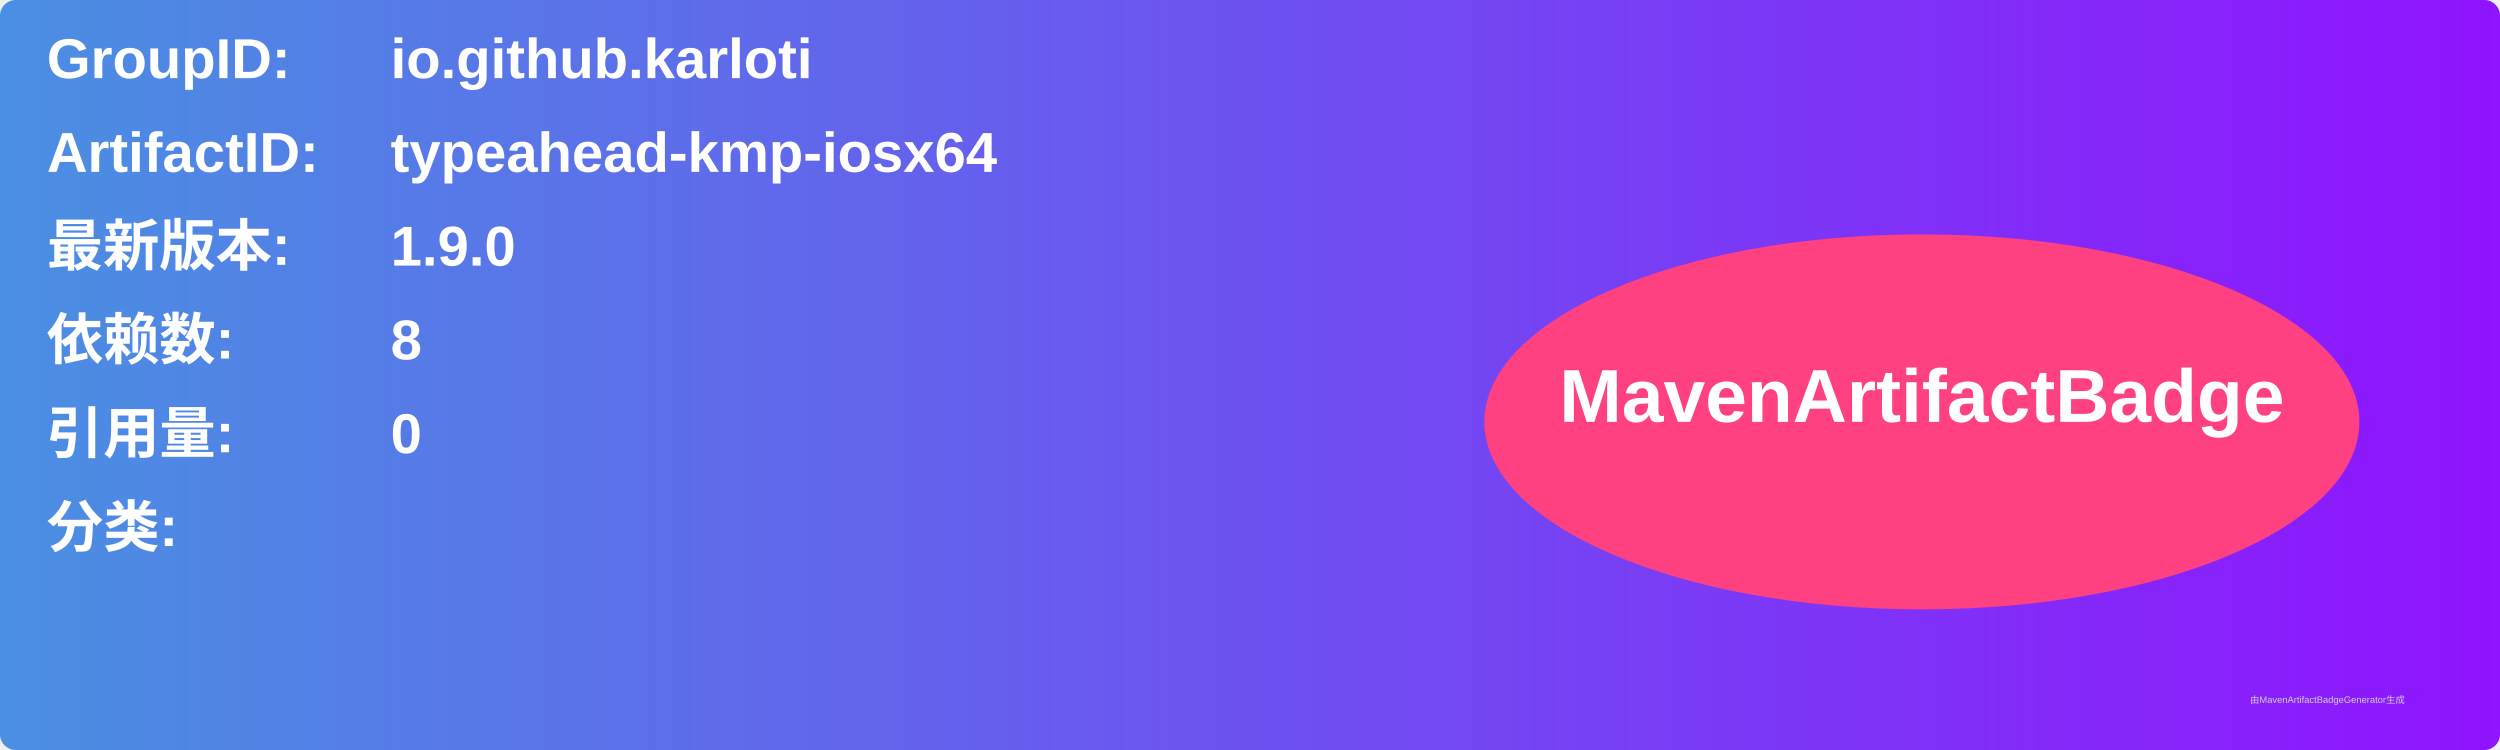
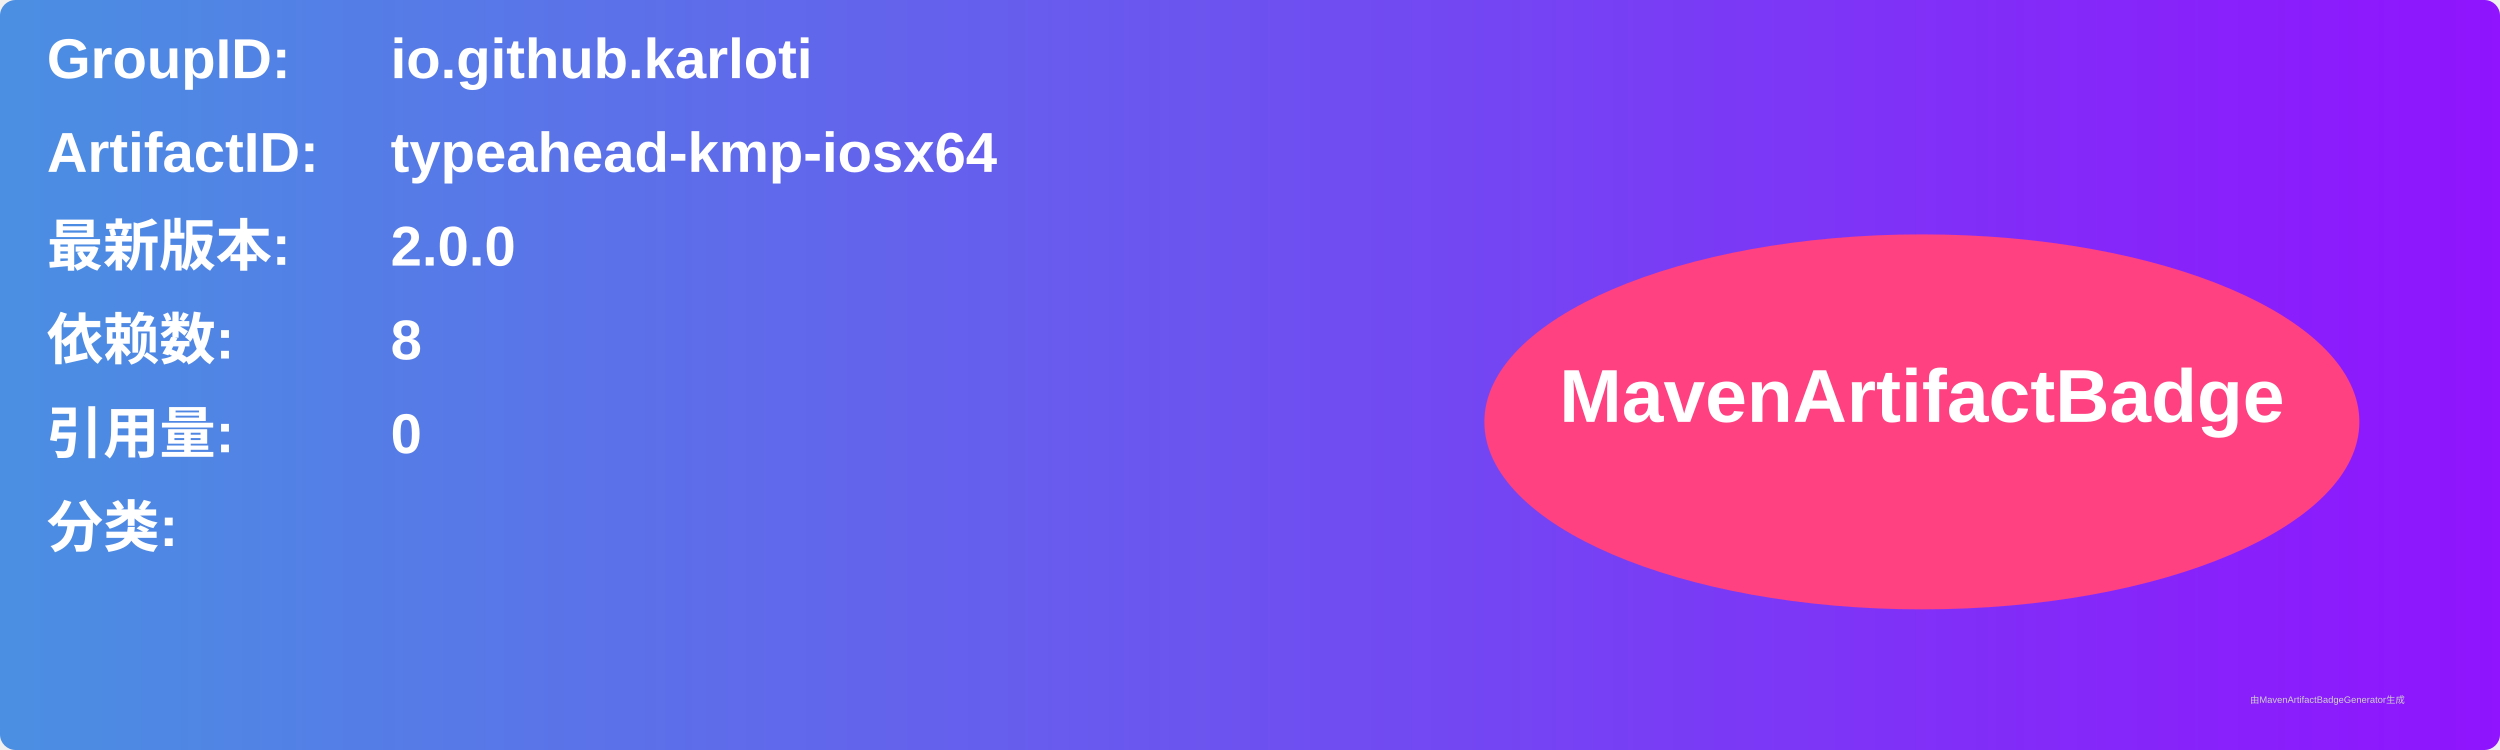
<svg xmlns="http://www.w3.org/2000/svg" width="800" height="240" viewBox="0 0 800 240">
  <linearGradient id="grad" x1="0%" y1="0%" x2="100%" y2="0%">
    <stop offset="0%" stop-color="#4a90e2" />
    <stop offset="100%" stop-color="#9013fe" />
  </linearGradient>
  <rect width="100%" height="100%" rx="5" ry="5" fill="url(#grad)" />
  <g transform="translate(15, 15)">
    <text x="0" y="10" font-family="Arial" font-size="18" fill="white" font-weight="bold" width="260">GroupID:</text>
    <text x="110" y="10" font-family="Arial" font-size="18" fill="white" font-weight="bold" width="460">io.github.karloti</text>
    <text x="0" y="40" font-family="Arial" font-size="18" fill="white" font-weight="bold" width="260">ArtifactID:</text>
    <text x="110" y="40" font-family="Arial" font-size="18" fill="white" font-weight="bold" width="460">typeahead-kmp-iosx64</text>
    <text x="0" y="70" font-family="Arial" font-size="18" fill="white" font-weight="bold">最新版本:</text>
    <text x="110" y="70" font-family="Arial" font-size="18" fill="white" font-weight="bold">
-       <tspan font-weight="bold">1.9.0</tspan>
+       <tspan font-weight="bold">2.0.0</tspan>
    </text>
    <text x="0" y="100" font-family="Arial" font-size="18" fill="white" font-weight="bold">依赖数: </text>
    <text x="110" y="100" font-family="Arial" font-size="18" fill="white">
      <tspan font-weight="bold">8</tspan>
    </text>
    <text x="0" y="130" font-family="Arial" font-size="18" fill="white" font-weight="bold">引用量: </text>
    <text x="110" y="130" font-family="Arial" font-size="18" fill="white">
      <tspan font-weight="bold">0</tspan>
    </text>
    <text x="0" y="160" font-family="Arial" font-size="18" fill="white" font-weight="bold">分类:</text>
    <text x="10" y="190" font-family="Arial" font-size="10" fill="white">
      <tspan font-weight="bold" />
    </text>
    <ellipse cx="600" cy="120" rx="140" ry="60" fill="#ff4081" />
    <text x="600" y="120" text-anchor="middle" font-family="Arial" font-size="24" fill="white" font-weight="bold">MavenArtifactBadge</text>
  </g>
  <text x="720" y="225" font-family="Arial" font-size="3" fill="#d0d0d0">由MavenArtifactBadgeGenerator生成</text>
</svg>
